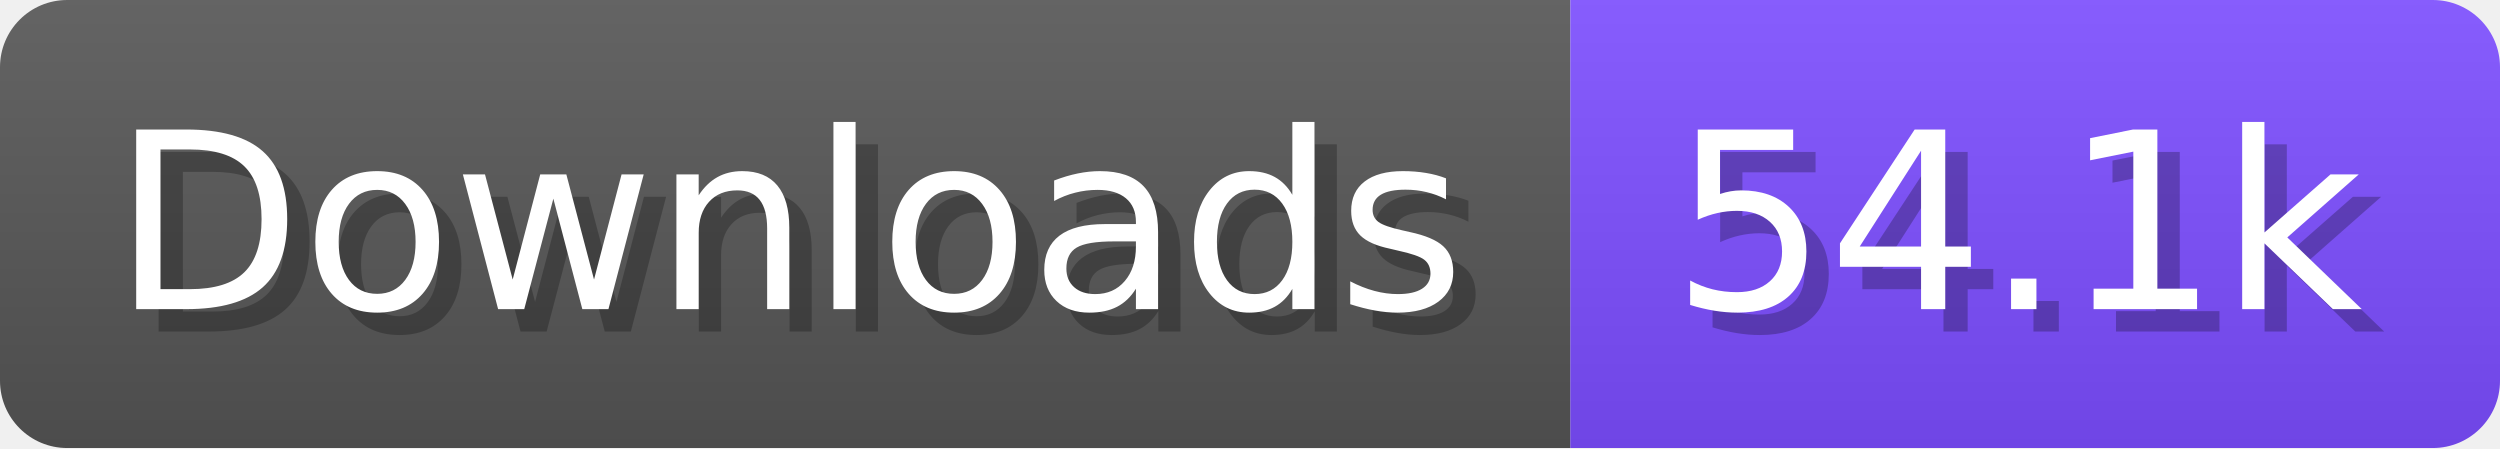
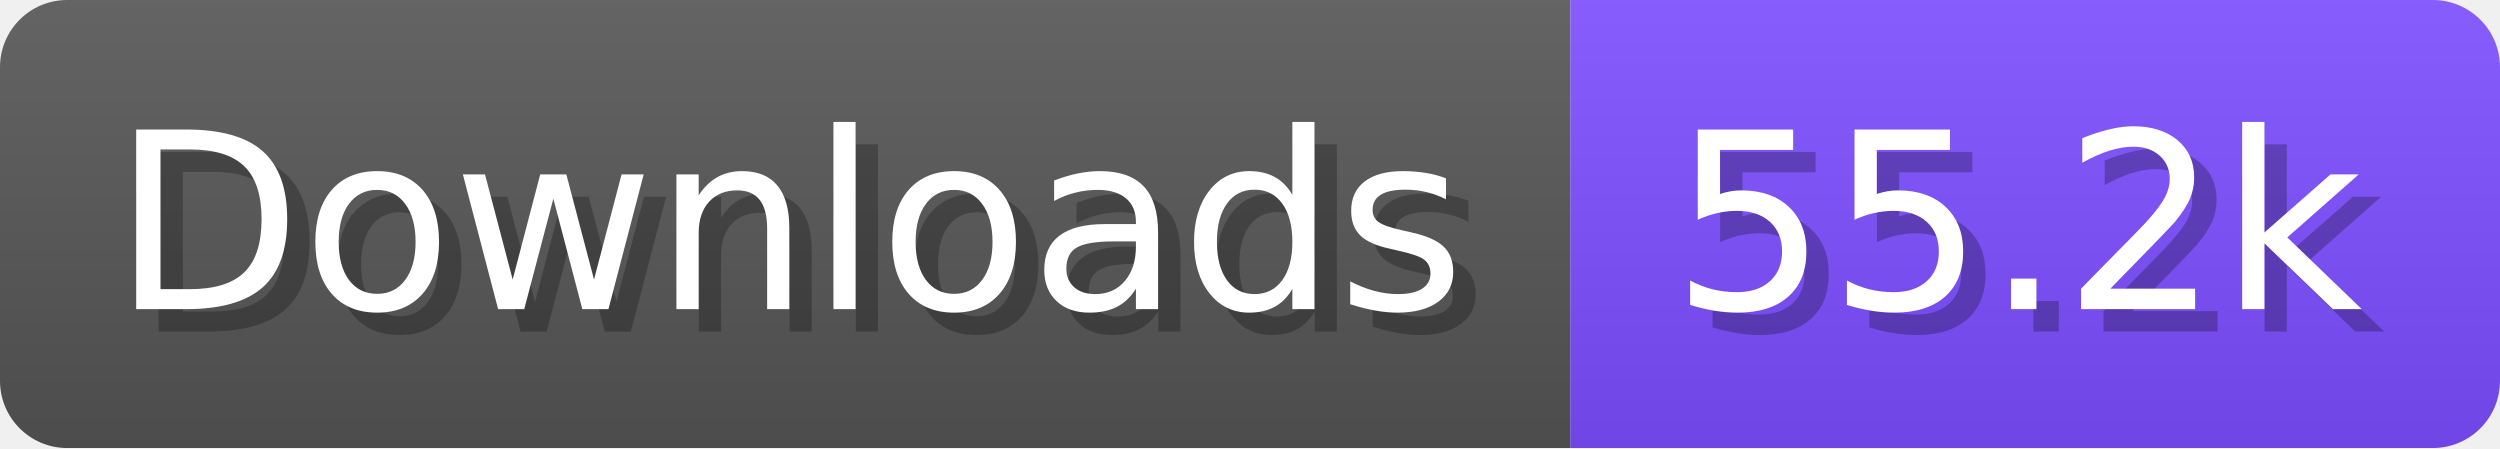
- <svg xmlns="http://www.w3.org/2000/svg" width="111.6" height="20" viewBox="0 0 1116 200" role="img" aria-label="Downloads: 54.1k">
+ <svg xmlns="http://www.w3.org/2000/svg" width="111.6" height="20" viewBox="0 0 1116 200" role="img" aria-label="Downloads: 55.2k">
  <linearGradient id="a" x2="0" y2="100%">
    <stop offset="0" stop-opacity=".1" stop-color="#EEE" />
    <stop offset="1" stop-opacity=".1" />
  </linearGradient>
  <mask id="m">
    <rect width="1116" height="200" rx="30" fill="#FFF" />
  </mask>
  <g mask="url(#m)">
    <rect width="701" height="200" fill="#555" />
    <rect width="415" height="200" fill="#7C4DFF" x="701" />
    <rect width="1116" height="200" fill="url(#a)" />
  </g>
  <g aria-hidden="true" fill="#fff" text-anchor="start" font-family="Verdana,DejaVu Sans,sans-serif" font-size="110">
    <text x="60" y="148" textLength="601" fill="#000" opacity="0.25">Downloads</text>
    <text x="50" y="138" textLength="601">Downloads</text>
-     <text x="756" y="148" textLength="315" fill="#000" opacity="0.25">54.1k</text>
-     <text x="746" y="138" textLength="315">54.1k</text>
+     <text x="756" y="148" textLength="315" fill="#000" opacity="0.25">55.2k</text>
+     <text x="746" y="138" textLength="315">55.2k</text>
  </g>
</svg>
